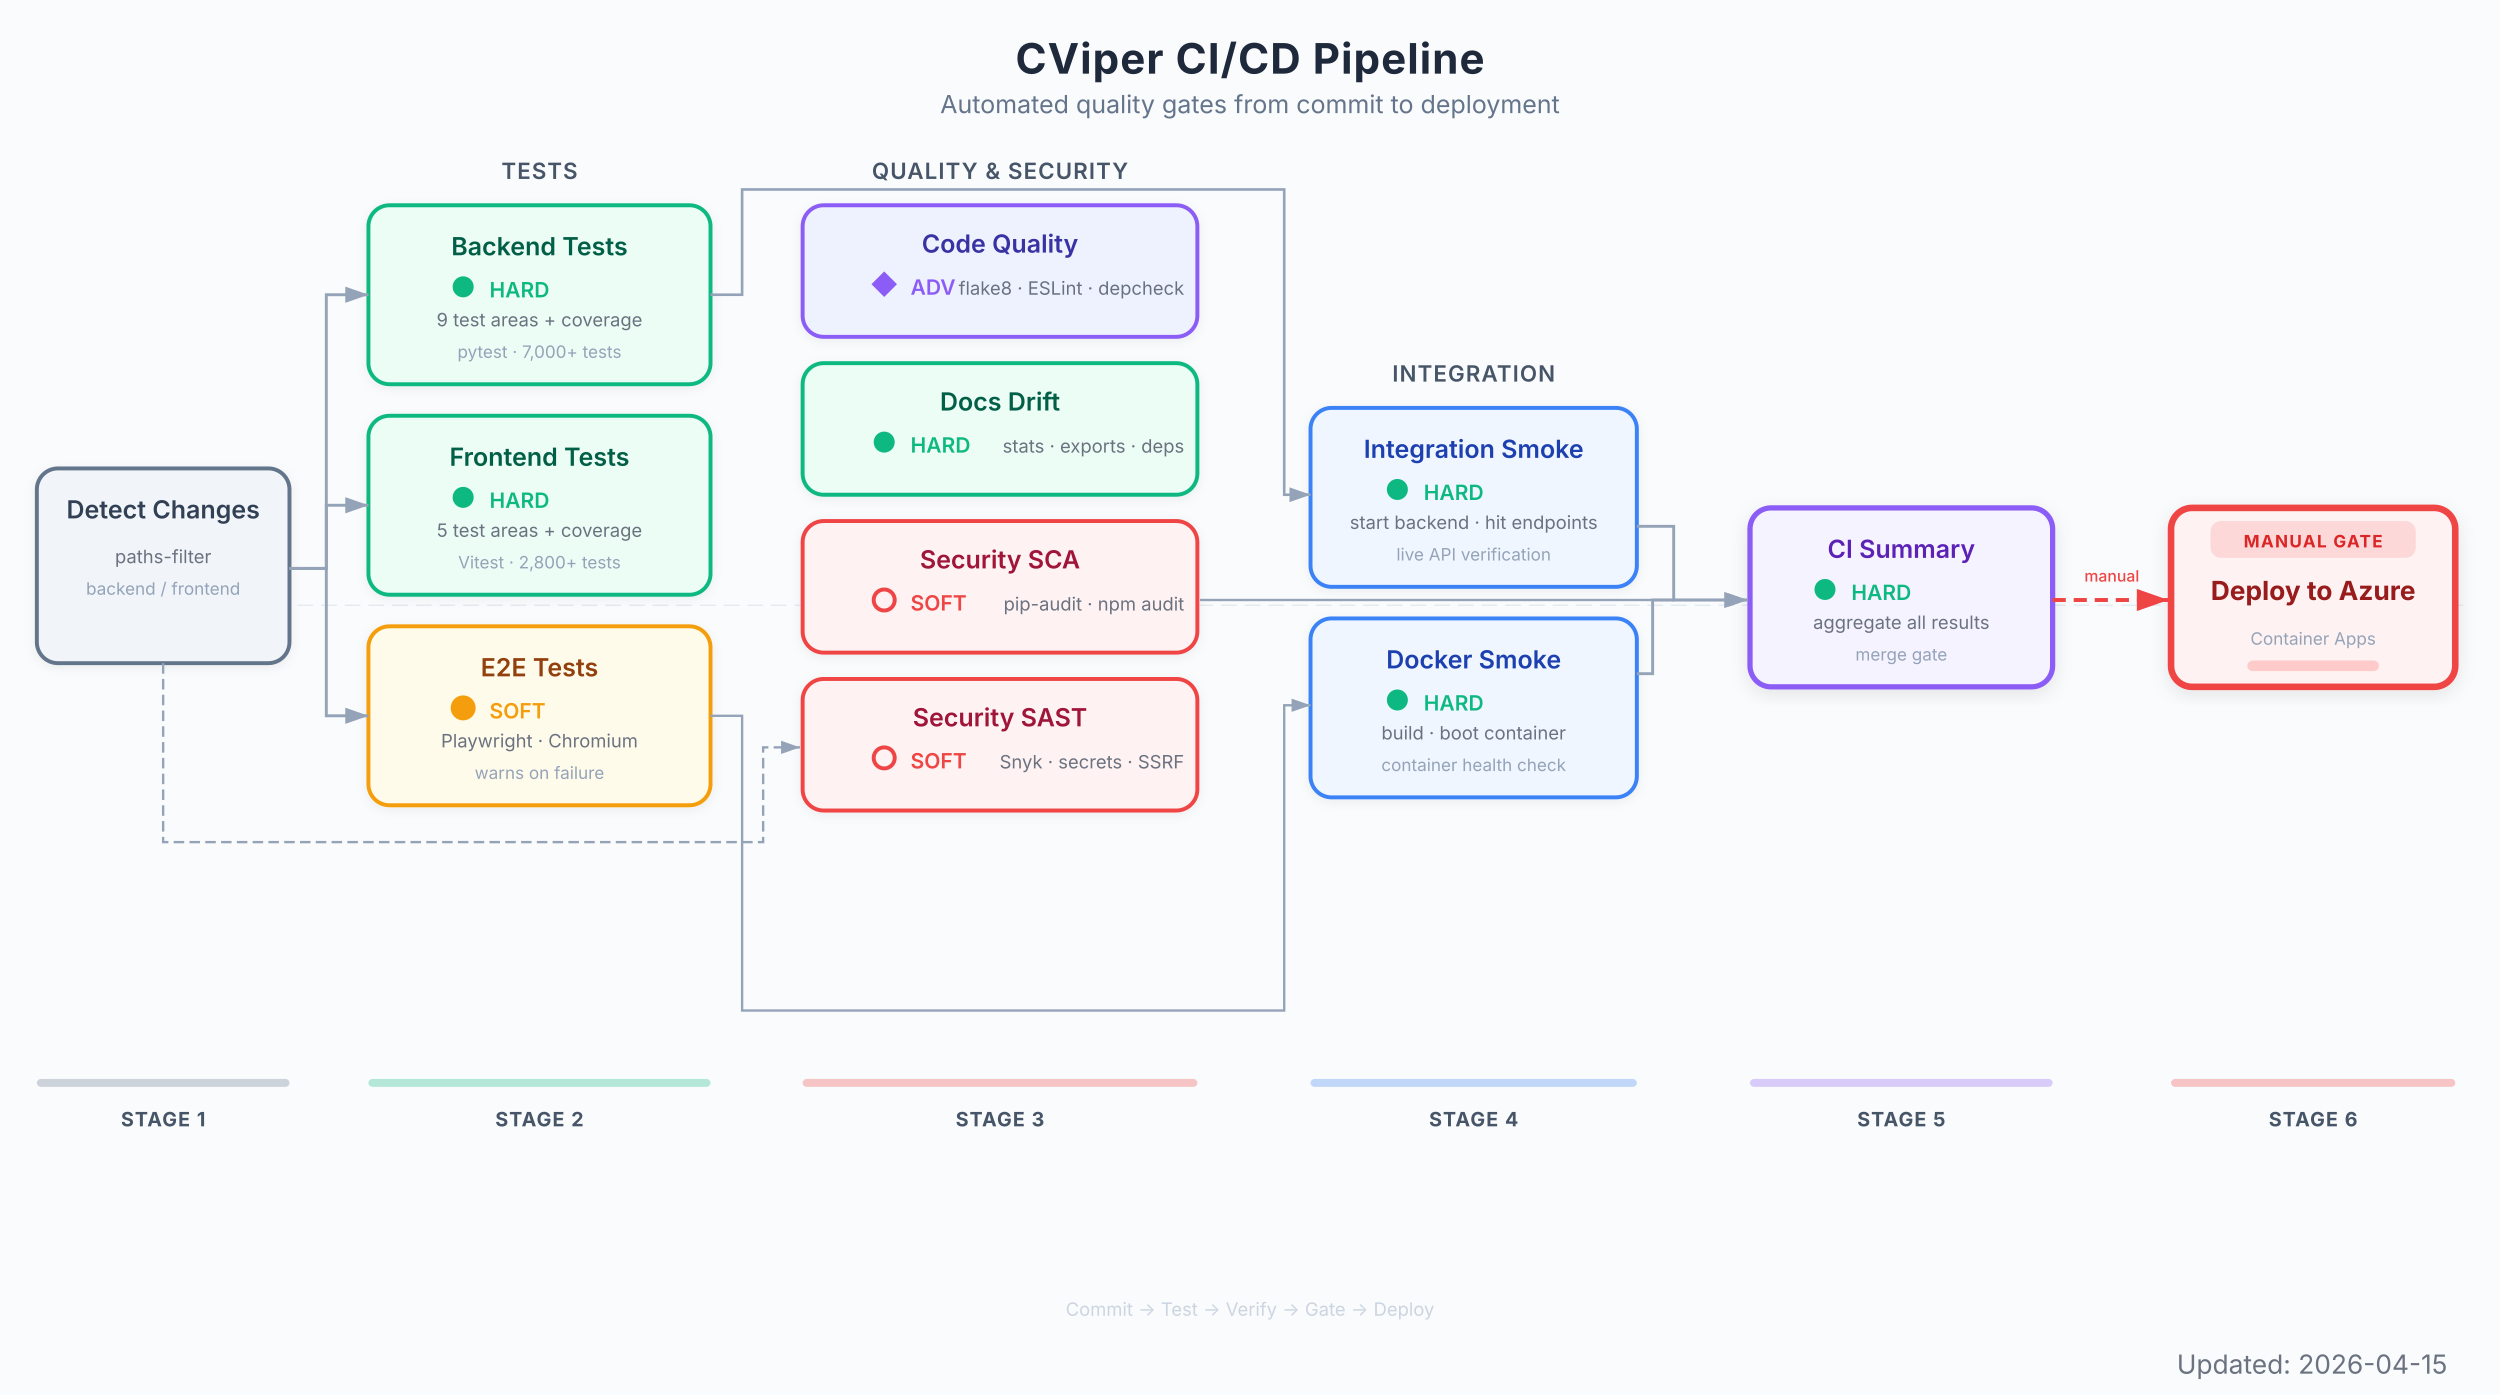
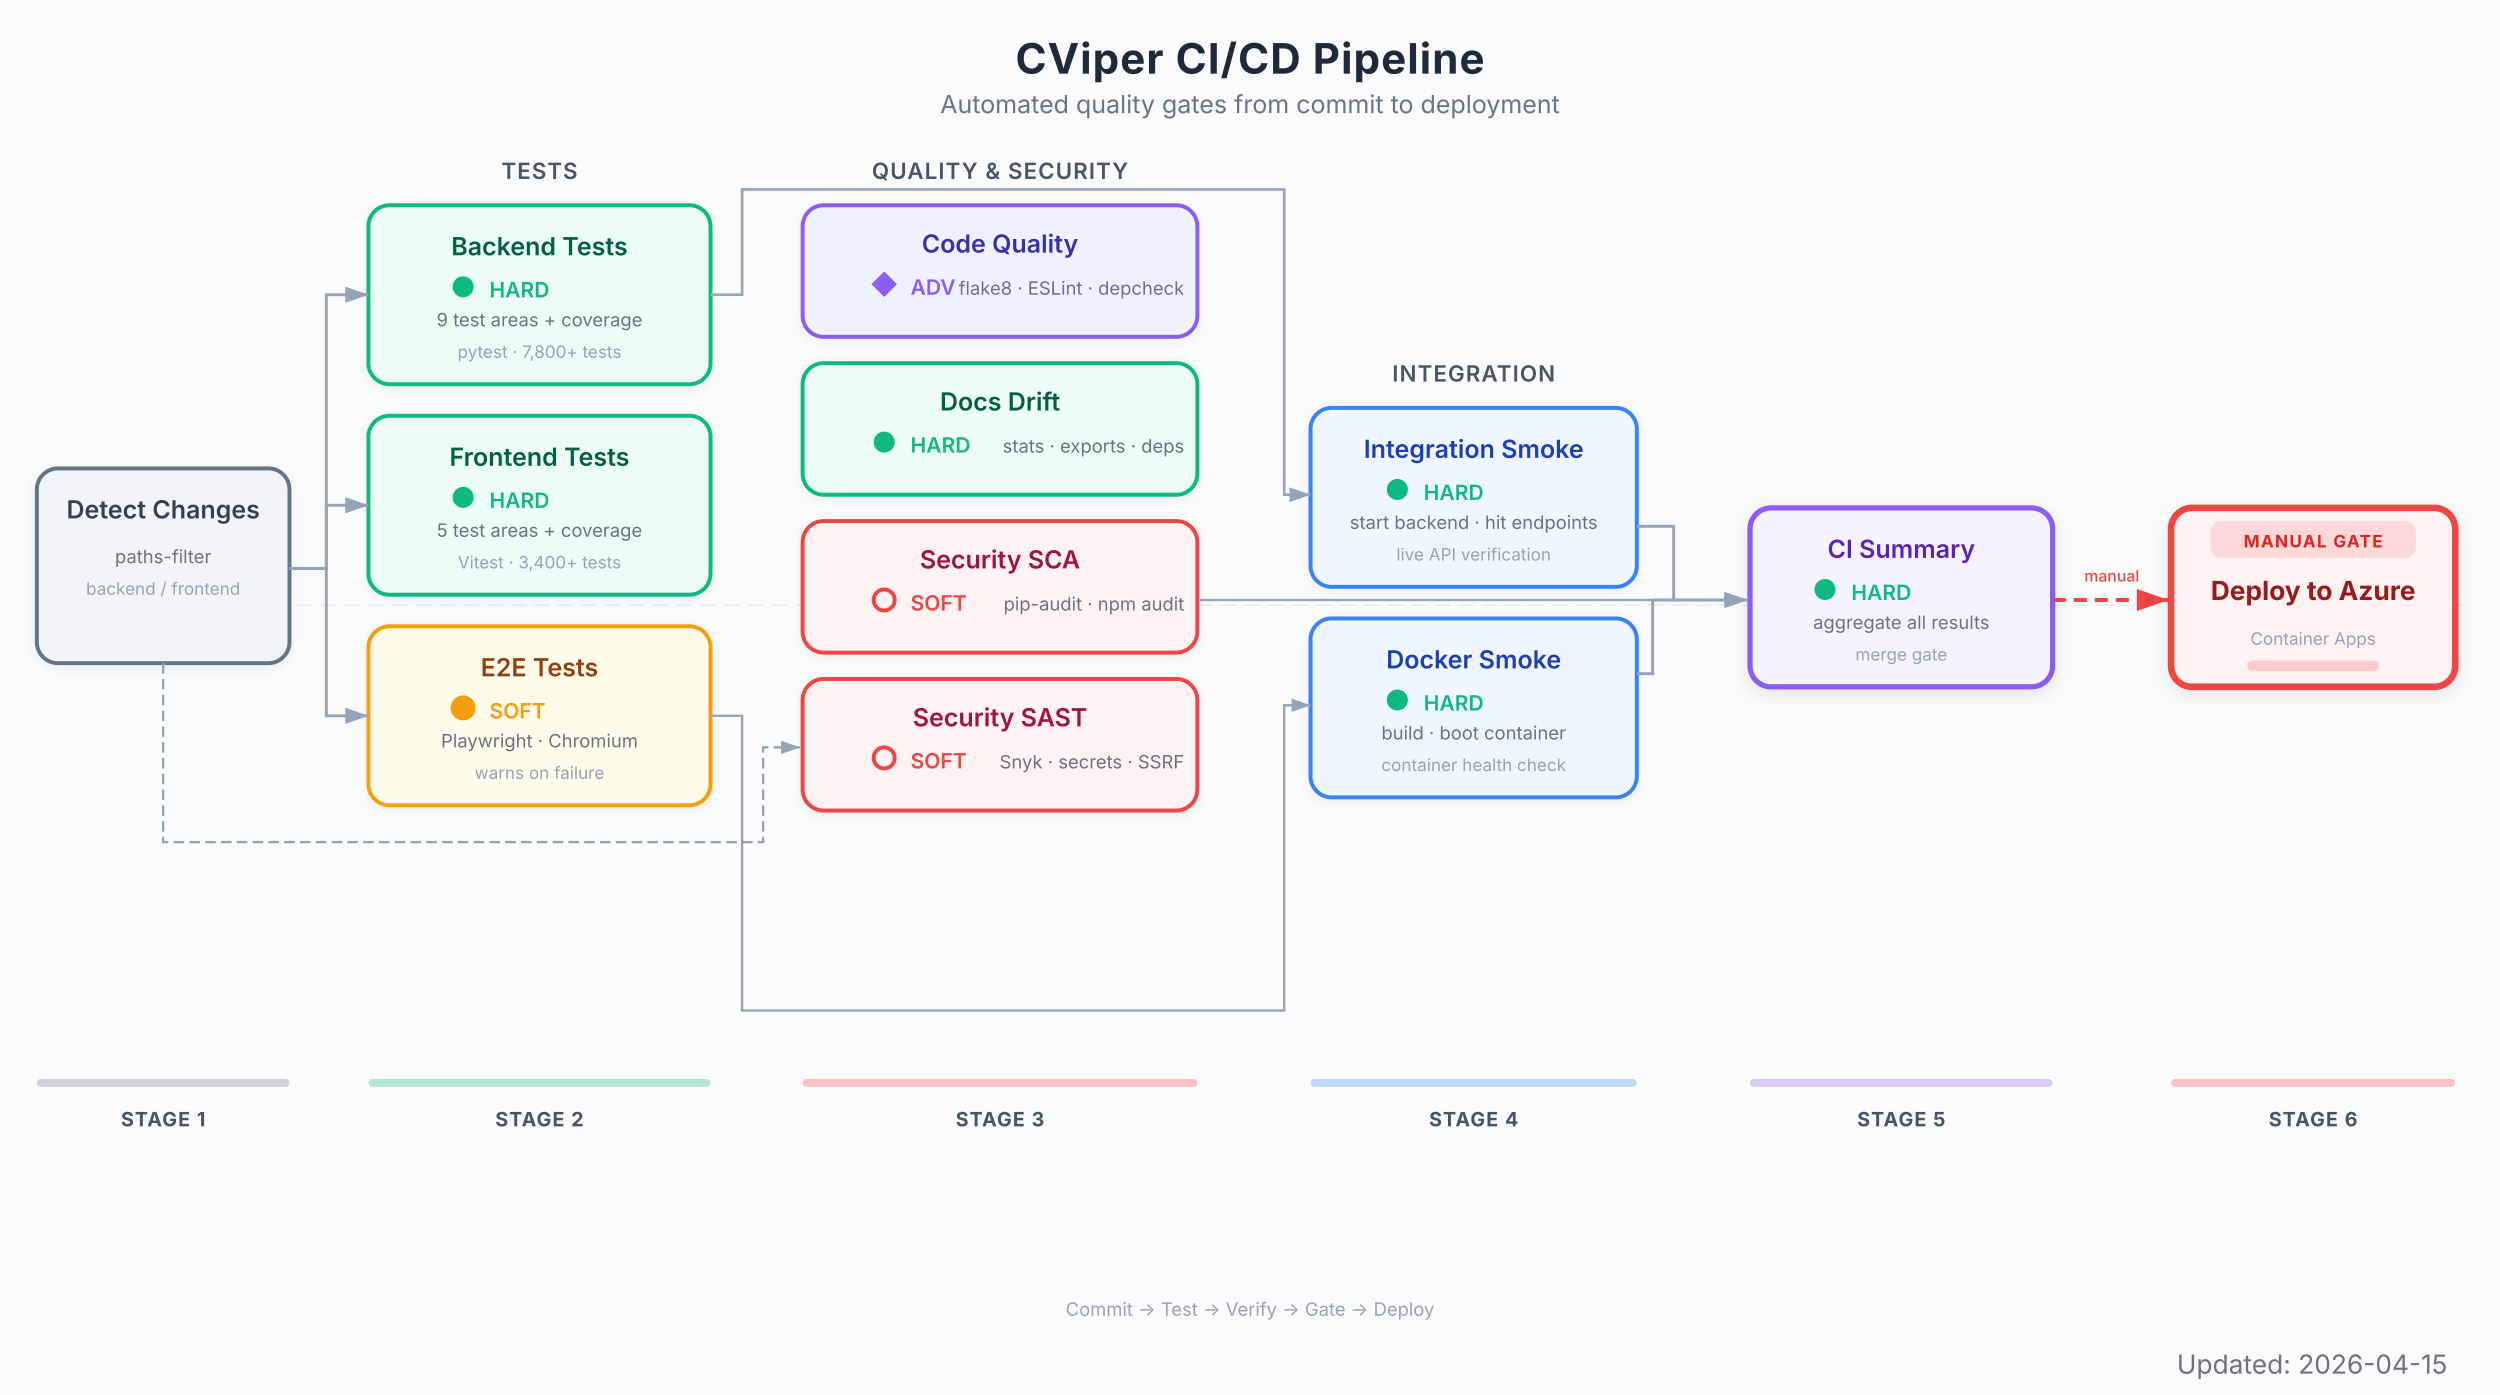
<svg xmlns="http://www.w3.org/2000/svg" viewBox="0 0 950 530" font-family="Inter, system-ui, -apple-system, sans-serif">
  <defs>
    <marker id="arrow" viewBox="0 0 10 7" refX="10" refY="3.5" markerWidth="8" markerHeight="6" orient="auto-start-reverse">
      <path d="M 0 0 L 10 3.5 L 0 7 z" fill="#94a3b8" />
    </marker>
    <marker id="arrow-red" viewBox="0 0 10 7" refX="10" refY="3.5" markerWidth="8" markerHeight="6" orient="auto-start-reverse">
      <path d="M 0 0 L 10 3.5 L 0 7 z" fill="#EF4444" />
    </marker>
    <marker id="arrow-blue" viewBox="0 0 10 7" refX="10" refY="3.5" markerWidth="8" markerHeight="6" orient="auto-start-reverse">
      <path d="M 0 0 L 10 3.5 L 0 7 z" fill="#3B82F6" />
    </marker>
    <marker id="arrow-green" viewBox="0 0 10 7" refX="10" refY="3.5" markerWidth="8" markerHeight="6" orient="auto-start-reverse">
      <path d="M 0 0 L 10 3.5 L 0 7 z" fill="#10B981" />
    </marker>
    <marker id="arrow-amber" viewBox="0 0 10 7" refX="10" refY="3.5" markerWidth="8" markerHeight="6" orient="auto-start-reverse">
      <path d="M 0 0 L 10 3.5 L 0 7 z" fill="#F97316" />
    </marker>
    <marker id="arrow-purple" viewBox="0 0 10 7" refX="10" refY="3.5" markerWidth="8" markerHeight="6" orient="auto-start-reverse">
      <path d="M 0 0 L 10 3.5 L 0 7 z" fill="#8B5CF6" />
    </marker>
    <filter id="shadow">
      <feDropShadow dx="0" dy="1" stdDeviation="2" flood-color="#000" flood-opacity="0.06" />
    </filter>
    <filter id="shadow-lg">
      <feDropShadow dx="0" dy="2" stdDeviation="3.5" flood-color="#000" flood-opacity="0.09" />
    </filter>
    <filter id="shadow-light">
      <feDropShadow dx="0" dy="1" stdDeviation="1.5" flood-color="#000" flood-opacity="0.05" />
    </filter>
  </defs>
  <rect width="950" height="530" fill="#fafbfc" />
  <text x="475" y="28" text-anchor="middle" font-size="16" font-weight="700" fill="#1e293b" letter-spacing="0.4">CViper CI/CD Pipeline</text>
  <text x="475" y="43" text-anchor="middle" font-size="9.5" fill="#64748b">Automated quality gates from commit to deployment</text>
  <line x1="14" y1="230" x2="936" y2="230" stroke="#e2e8f0" stroke-width="0.5" stroke-dasharray="6,3" />
  <text x="205" y="68" text-anchor="middle" font-size="8.5" font-weight="600" fill="#475569" letter-spacing="0.4">TESTS</text>
  <text x="380" y="68" text-anchor="middle" font-size="8.5" font-weight="600" fill="#475569" letter-spacing="0.4">QUALITY &amp; SECURITY</text>
  <text x="560" y="145" text-anchor="middle" font-size="8.5" font-weight="600" fill="#475569" letter-spacing="0.4">INTEGRATION</text>
  <g filter="url(#shadow)">
    <rect x="14" y="178" width="96" height="74" rx="8" fill="#f1f5f9" stroke="#64748b" stroke-width="1.5" />
    <text x="62" y="197" text-anchor="middle" font-size="9.5" font-weight="600" fill="#334155">Detect Changes</text>
    <text x="62" y="214" text-anchor="middle" font-size="7" fill="#6b7280">paths-filter</text>
    <text x="62" y="226" text-anchor="middle" font-size="6.5" fill="#94a3b8">backend / frontend</text>
  </g>
  <g filter="url(#shadow)">
    <rect x="140" y="78" width="130" height="68" rx="8" fill="#ecfdf5" stroke="#10B981" stroke-width="1.5" />
    <text x="205" y="97" text-anchor="middle" font-size="9.5" font-weight="600" fill="#065f46">Backend Tests</text>
    <circle cx="176" cy="109" r="4" fill="#10B981" />
    <text x="186" y="113" font-size="8" font-weight="600" fill="#10B981">HARD</text>
    <text x="205" y="124" text-anchor="middle" font-size="7" fill="#6b7280">9 test areas + coverage</text>
-     <text x="205" y="136" text-anchor="middle" font-size="6.5" fill="#94a3b8">pytest · 7,000+ tests</text>
+     <text x="205" y="136" text-anchor="middle" font-size="6.5" fill="#94a3b8">pytest · 7,800+ tests</text>
  </g>
  <g filter="url(#shadow)">
    <rect x="140" y="158" width="130" height="68" rx="8" fill="#ecfdf5" stroke="#10B981" stroke-width="1.5" />
    <text x="205" y="177" text-anchor="middle" font-size="9.5" font-weight="600" fill="#065f46">Frontend Tests</text>
    <circle cx="176" cy="189" r="4" fill="#10B981" />
    <text x="186" y="193" font-size="8" font-weight="600" fill="#10B981">HARD</text>
    <text x="205" y="204" text-anchor="middle" font-size="7" fill="#6b7280">5 test areas + coverage</text>
-     <text x="205" y="216" text-anchor="middle" font-size="6.5" fill="#94a3b8">Vitest · 2,800+ tests</text>
+     <text x="205" y="216" text-anchor="middle" font-size="6.5" fill="#94a3b8">Vitest · 3,400+ tests</text>
  </g>
  <g filter="url(#shadow)">
    <rect x="140" y="238" width="130" height="68" rx="8" fill="#fffbeb" stroke="#F59E0B" stroke-width="1.5" />
    <text x="205" y="257" text-anchor="middle" font-size="9.5" font-weight="600" fill="#92400e">E2E Tests</text>
    <circle cx="176" cy="269" r="4" fill="#F59E0B" stroke="#F59E0B" stroke-width="1.5" />
    <text x="186" y="273" font-size="8" font-weight="600" fill="#F59E0B">SOFT</text>
    <text x="205" y="284" text-anchor="middle" font-size="7" fill="#6b7280">Playwright · Chromium</text>
    <text x="205" y="296" text-anchor="middle" font-size="6.5" fill="#94a3b8">warns on failure</text>
  </g>
  <g filter="url(#shadow)">
    <rect x="305" y="78" width="150" height="50" rx="8" fill="#eef2ff" stroke="#8B5CF6" stroke-width="1.5" />
    <text x="380" y="96" text-anchor="middle" font-size="9.5" font-weight="600" fill="#3730a3">Code Quality</text>
    <polygon points="336,104 340,108 336,112 332,108" fill="#8B5CF6" stroke="#8B5CF6" stroke-width="1.2" />
    <text x="346" y="112" font-size="8" font-weight="600" fill="#8B5CF6">ADV</text>
    <text x="450" y="112" text-anchor="end" font-size="7" fill="#6b7280">flake8 · ESLint · depcheck</text>
  </g>
  <g filter="url(#shadow)">
    <rect x="305" y="138" width="150" height="50" rx="8" fill="#ecfdf5" stroke="#10B981" stroke-width="1.5" />
    <text x="380" y="156" text-anchor="middle" font-size="9.5" font-weight="600" fill="#065f46">Docs Drift</text>
    <circle cx="336" cy="168" r="4" fill="#10B981" />
    <text x="346" y="172" font-size="8" font-weight="600" fill="#10B981">HARD</text>
    <text x="450" y="172" text-anchor="end" font-size="7" fill="#6b7280">stats · exports · deps</text>
  </g>
  <g filter="url(#shadow)">
    <rect x="305" y="198" width="150" height="50" rx="8" fill="#fef2f2" stroke="#EF4444" stroke-width="1.5" />
    <text x="380" y="216" text-anchor="middle" font-size="9.5" font-weight="600" fill="#9f1239">Security SCA</text>
    <circle cx="336" cy="228" r="4" fill="none" stroke="#EF4444" stroke-width="1.5" />
    <text x="346" y="232" font-size="8" font-weight="600" fill="#EF4444">SOFT</text>
    <text x="450" y="232" text-anchor="end" font-size="7" fill="#6b7280">pip-audit · npm audit</text>
  </g>
  <g filter="url(#shadow)">
    <rect x="305" y="258" width="150" height="50" rx="8" fill="#fef2f2" stroke="#EF4444" stroke-width="1.5" />
    <text x="380" y="276" text-anchor="middle" font-size="9.5" font-weight="600" fill="#9f1239">Security SAST</text>
    <circle cx="336" cy="288" r="4" fill="none" stroke="#EF4444" stroke-width="1.5" />
    <text x="346" y="292" font-size="8" font-weight="600" fill="#EF4444">SOFT</text>
    <text x="450" y="292" text-anchor="end" font-size="7" fill="#6b7280">Snyk · secrets · SSRF</text>
  </g>
  <g filter="url(#shadow)">
    <rect x="498" y="155" width="124" height="68" rx="8" fill="#eff6ff" stroke="#3B82F6" stroke-width="1.5" />
    <text x="560" y="174" text-anchor="middle" font-size="9.5" font-weight="600" fill="#1e40af">Integration Smoke</text>
    <circle cx="531" cy="186" r="4" fill="#10B981" />
    <text x="541" y="190" font-size="8" font-weight="600" fill="#10B981">HARD</text>
    <text x="560" y="201" text-anchor="middle" font-size="7" fill="#6b7280">start backend · hit endpoints</text>
    <text x="560" y="213" text-anchor="middle" font-size="6.5" fill="#94a3b8">live API verification</text>
  </g>
  <g filter="url(#shadow)">
    <rect x="498" y="235" width="124" height="68" rx="8" fill="#eff6ff" stroke="#3B82F6" stroke-width="1.5" />
    <text x="560" y="254" text-anchor="middle" font-size="9.5" font-weight="600" fill="#1e40af">Docker Smoke</text>
    <circle cx="531" cy="266" r="4" fill="#10B981" />
    <text x="541" y="270" font-size="8" font-weight="600" fill="#10B981">HARD</text>
    <text x="560" y="281" text-anchor="middle" font-size="7" fill="#6b7280">build · boot container</text>
    <text x="560" y="293" text-anchor="middle" font-size="6.5" fill="#94a3b8">container health check</text>
  </g>
  <g filter="url(#shadow-lg)">
    <rect x="665" y="193" width="115" height="68" rx="8" fill="#f5f3ff" stroke="#8B5CF6" stroke-width="2" />
    <text x="722.5" y="212" text-anchor="middle" font-size="9.5" font-weight="600" fill="#5b21b6">CI Summary</text>
    <circle cx="693.5" cy="224" r="4" fill="#10B981" />
    <text x="703.5" y="228" font-size="8" font-weight="600" fill="#10B981">HARD</text>
    <text x="722.5" y="239" text-anchor="middle" font-size="7" fill="#6b7280">aggregate all results</text>
    <text x="722.5" y="251" text-anchor="middle" font-size="6.5" fill="#94a3b8">merge gate</text>
  </g>
  <g filter="url(#shadow-lg)">
    <rect x="825" y="193" width="108" height="68" rx="8" fill="#fef2f2" stroke="#EF4444" stroke-width="2.5" />
    <rect x="840" y="198" width="78" height="14" rx="4" fill="#EF4444" opacity="0.15" />
    <text x="879" y="208" text-anchor="middle" font-size="6.5" font-weight="700" fill="#dc2626" letter-spacing="0.5">MANUAL GATE</text>
    <text x="879" y="228" text-anchor="middle" font-size="10" font-weight="700" fill="#991b1b">Deploy to Azure</text>
    <text x="879" y="245" text-anchor="middle" font-size="6.5" fill="#94a3b8">Container Apps</text>
    <rect x="854" y="251" width="50" height="4" rx="2" fill="#fecaca" />
  </g>
  <path d="M 110 216 L 124 216 L 124 112 L 140 112" stroke="#94a3b8" stroke-width="1.1" fill="none" marker-end="url(#arrow)" />
  <path d="M 110 216 L 124 216 L 124 192 L 140 192" stroke="#94a3b8" stroke-width="1.1" fill="none" marker-end="url(#arrow)" />
  <path d="M 110 216 L 124 216 L 124 272 L 140 272" stroke="#94a3b8" stroke-width="1.1" fill="none" marker-end="url(#arrow)" />
  <path d="M 62 252 L 62 320 L 290 320 L 290 284 L 304 284" stroke="#94a3b8" stroke-width="0.9" fill="none" stroke-dasharray="4,2" marker-end="url(#arrow)" />
  <path d="M 270 112 L 282 112 L 282 72 L 488 72 L 488 188 L 498 188" stroke="#94a3b8" stroke-width="1.0" fill="none" marker-end="url(#arrow)" />
  <path d="M 270 272 L 282 272 L 282 384 L 488 384 L 488 268 L 498 268" stroke="#94a3b8" stroke-width="0.9" fill="none" marker-end="url(#arrow)" />
  <path d="M 456 228 L 560 228 L 560 228 L 664 228" stroke="#94a3b8" stroke-width="0.9" fill="none" marker-end="url(#arrow)" />
  <path d="M 622 200 L 636 200 L 636 228 L 664 228" stroke="#94a3b8" stroke-width="1.1" fill="none" marker-end="url(#arrow)" />
  <path d="M 622 256 L 628 256 L 628 228 L 636 228" stroke="#94a3b8" stroke-width="1.1" fill="none" />
  <path d="M 780 228 L 824 228" stroke="#EF4444" stroke-width="1.5" fill="none" stroke-dasharray="5,3" marker-end="url(#arrow-red)" />
  <text x="802.5" y="221" text-anchor="middle" font-size="6" fill="#EF4444" font-weight="500">manual</text>
  <rect x="14" y="410" width="96" height="3" rx="1.5" fill="#64748b" opacity="0.3" />
  <text x="62" y="428" text-anchor="middle" font-size="7.5" font-weight="700" fill="#475569" letter-spacing="0.4">STAGE 1</text>
  <rect x="140" y="410" width="130" height="3" rx="1.5" fill="#10B981" opacity="0.3" />
  <text x="205" y="428" text-anchor="middle" font-size="7.5" font-weight="700" fill="#475569" letter-spacing="0.4">STAGE 2</text>
  <rect x="305" y="410" width="150" height="3" rx="1.5" fill="#EF4444" opacity="0.3" />
  <text x="380" y="428" text-anchor="middle" font-size="7.5" font-weight="700" fill="#475569" letter-spacing="0.4">STAGE 3</text>
  <rect x="498" y="410" width="124" height="3" rx="1.5" fill="#3B82F6" opacity="0.3" />
  <text x="560" y="428" text-anchor="middle" font-size="7.5" font-weight="700" fill="#475569" letter-spacing="0.4">STAGE 4</text>
  <rect x="665" y="410" width="115" height="3" rx="1.5" fill="#8B5CF6" opacity="0.3" />
  <text x="722.5" y="428" text-anchor="middle" font-size="7.5" font-weight="700" fill="#475569" letter-spacing="0.4">STAGE 5</text>
  <rect x="825" y="410" width="108" height="3" rx="1.5" fill="#EF4444" opacity="0.3" />
  <text x="879" y="428" text-anchor="middle" font-size="7.5" font-weight="700" fill="#475569" letter-spacing="0.4">STAGE 6</text>
-   <text x="475" y="500" text-anchor="middle" font-size="7" fill="#cbd5e1">Commit → Test → Verify → Gate → Deploy</text>
+   <text x="475" y="500" text-anchor="middle" font-size="7" fill="#94a3b8">Commit → Test → Verify → Gate → Deploy</text>
  <text x="930" y="522" text-anchor="end" font-size="10" fill="#6B7280">Updated: 2026-04-15</text>
</svg>
